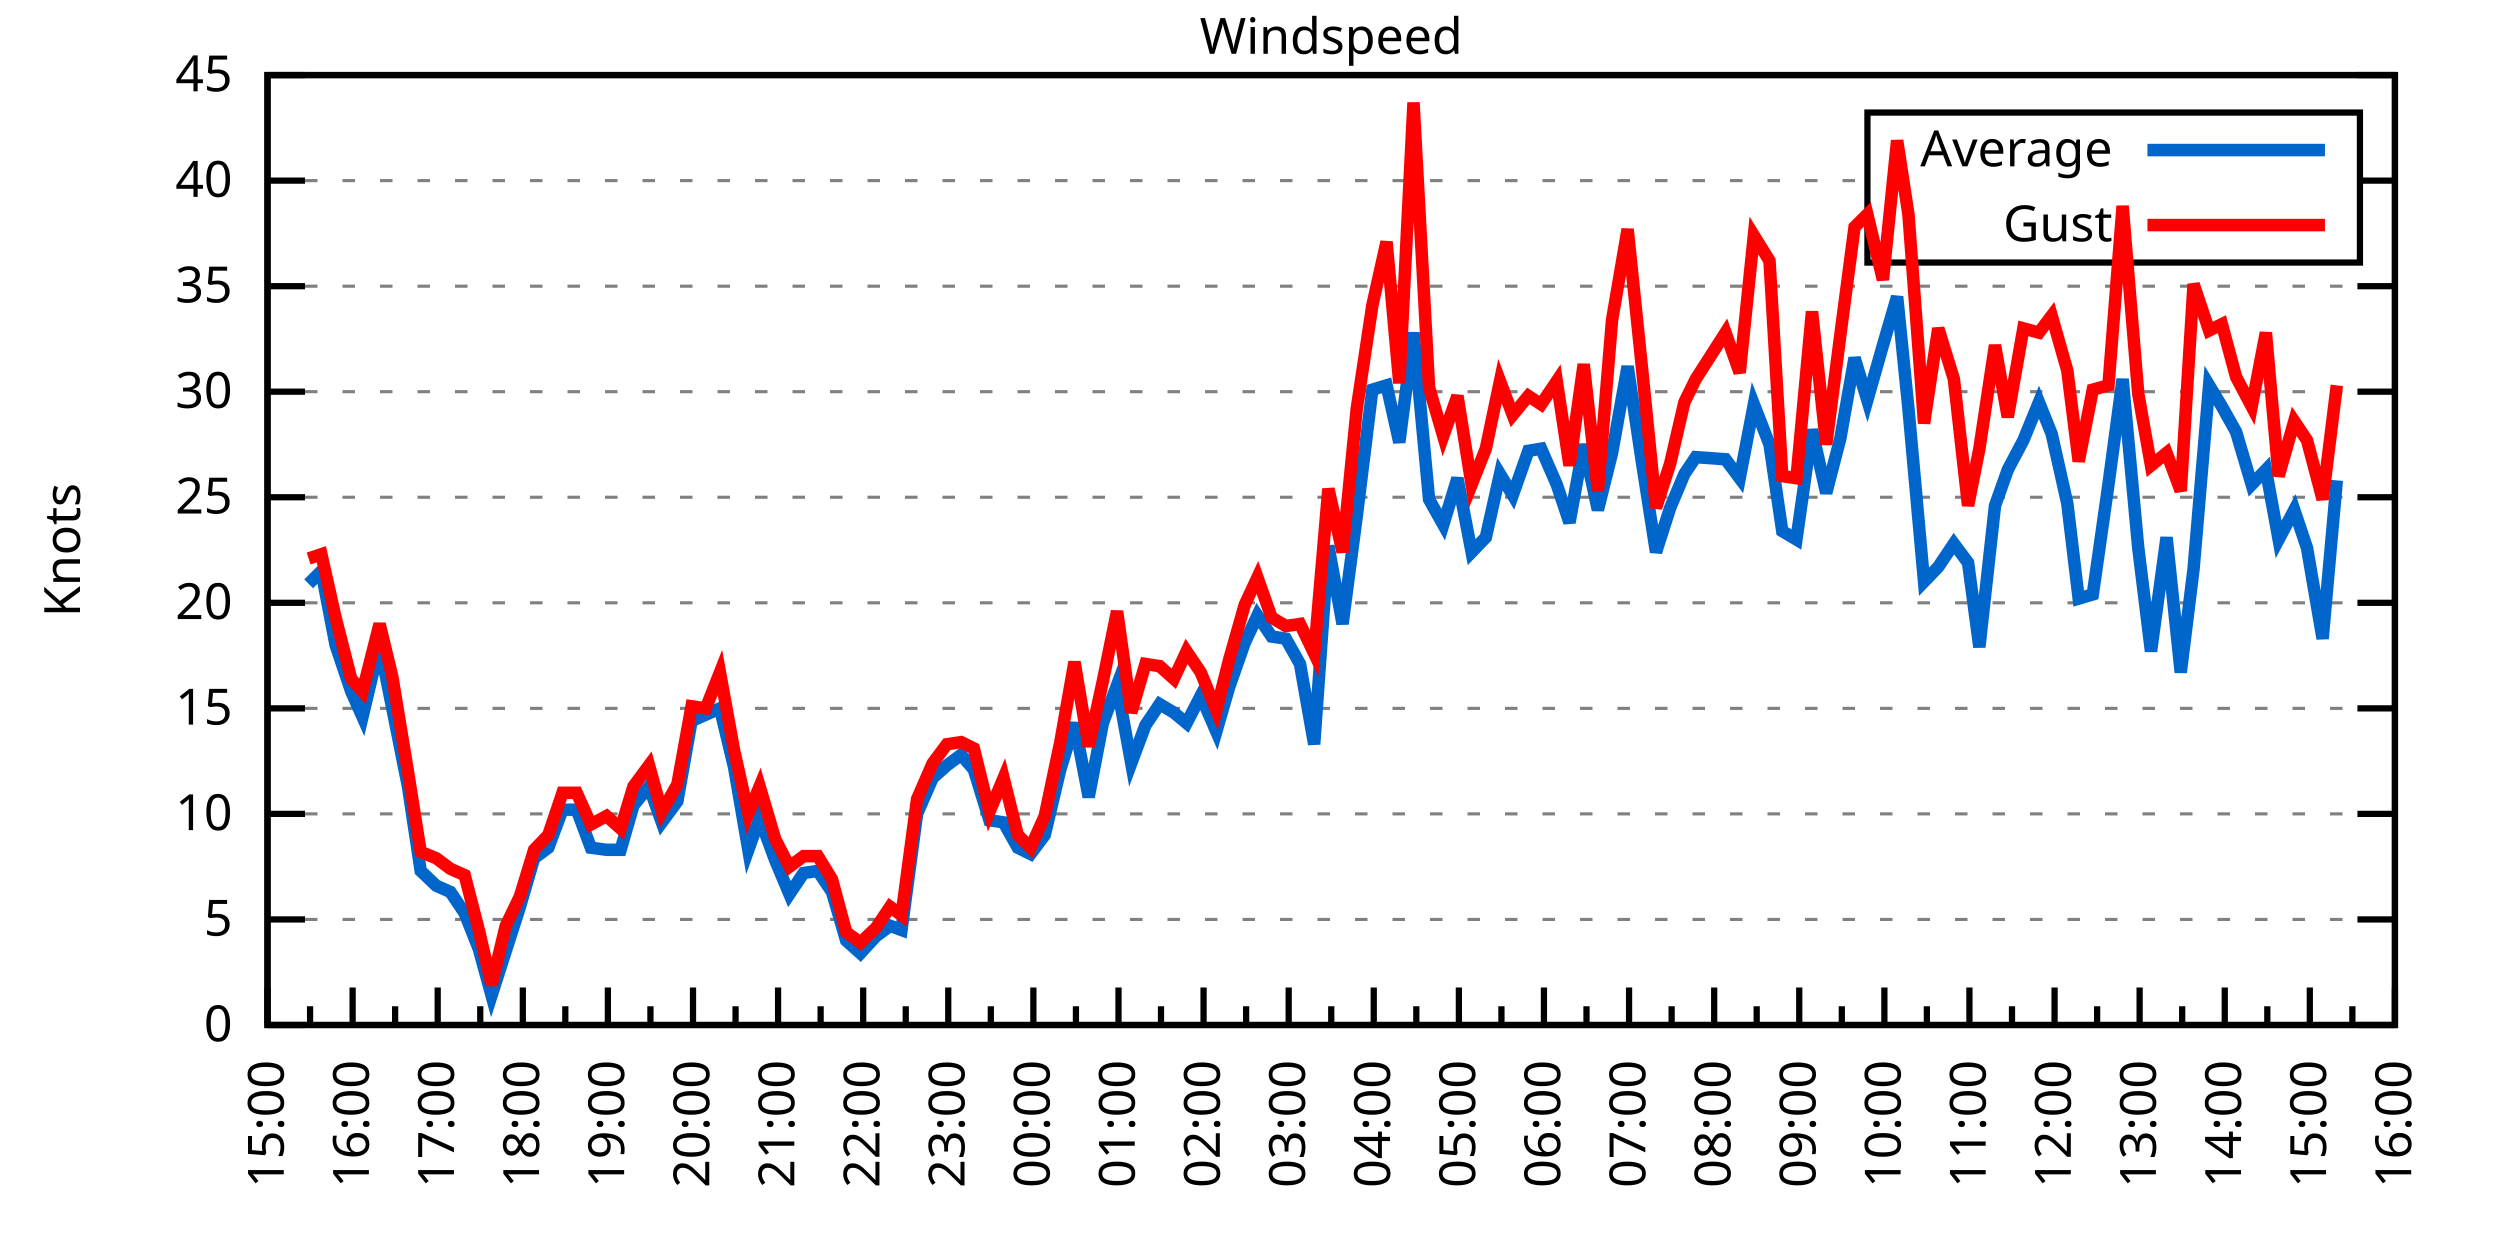
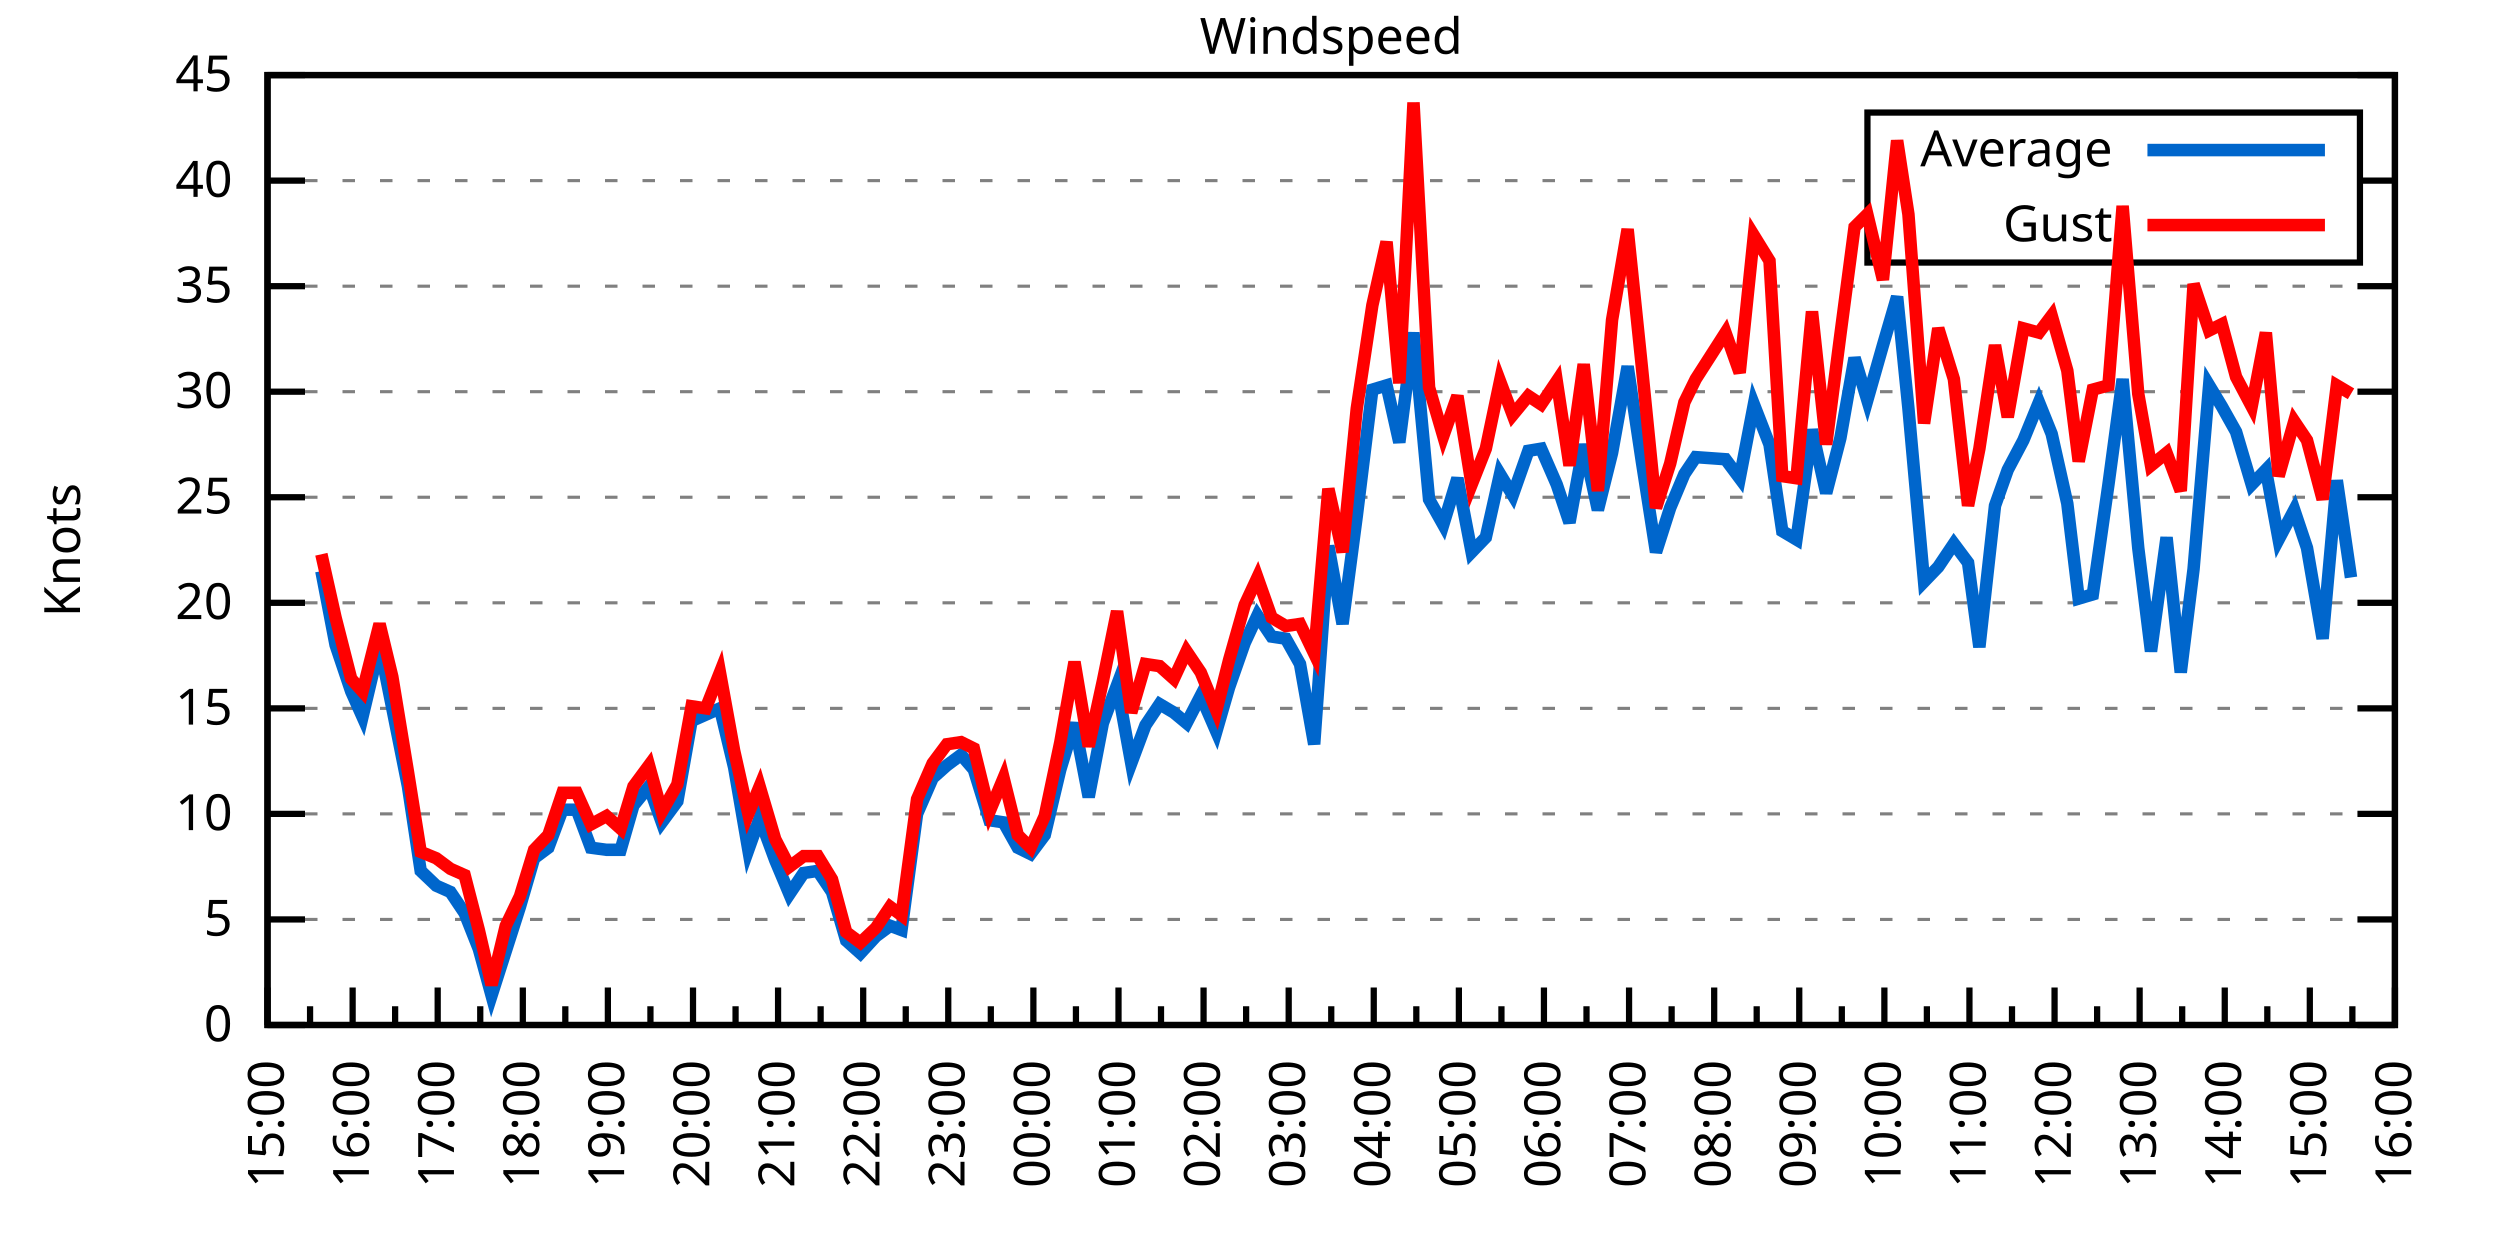
<svg xmlns="http://www.w3.org/2000/svg" xmlns:xlink="http://www.w3.org/1999/xlink" width="400" height="200" viewBox="0 0 400 200">
  <g id="gnuplot_canvas">
    <rect x="0" y="0" width="400" height="200" fill="none" />
    <defs>
      <circle id="gpDot" r="0.5" stroke-width="0.5" stroke="currentColor" />
      <path id="gpPt0" stroke-width="0.333" stroke="currentColor" d="M-1,0 h2 M0,-1 v2" />
      <path id="gpPt1" stroke-width="0.333" stroke="currentColor" d="M-1,-1 L1,1 M1,-1 L-1,1" />
      <path id="gpPt2" stroke-width="0.333" stroke="currentColor" d="M-1,0 L1,0 M0,-1 L0,1 M-1,-1 L1,1 M-1,1 L1,-1" />
      <rect id="gpPt3" stroke-width="0.333" stroke="currentColor" x="-1" y="-1" width="2" height="2" />
      <rect id="gpPt4" stroke-width="0.333" stroke="currentColor" fill="currentColor" x="-1" y="-1" width="2" height="2" />
      <circle id="gpPt5" stroke-width="0.333" stroke="currentColor" cx="0" cy="0" r="1" />
      <use xlink:href="#gpPt5" id="gpPt6" fill="currentColor" stroke="none" />
      <path id="gpPt7" stroke-width="0.333" stroke="currentColor" d="M0,-1.33 L-1.33,0.67 L1.33,0.67 z" />
      <use xlink:href="#gpPt7" id="gpPt8" fill="currentColor" stroke="none" />
      <use xlink:href="#gpPt7" id="gpPt9" stroke="currentColor" transform="rotate(180)" />
      <use xlink:href="#gpPt9" id="gpPt10" fill="currentColor" stroke="none" />
      <use xlink:href="#gpPt3" id="gpPt11" stroke="currentColor" transform="rotate(45)" />
      <use xlink:href="#gpPt11" id="gpPt12" fill="currentColor" stroke="none" />
      <path id="gpPt13" stroke-width="0.333" stroke="currentColor" d="M0,1.330 L1.265,0.411 L0.782,-1.067 L-0.782,-1.076 L-1.265,0.411 z" />
      <use xlink:href="#gpPt13" id="gpPt14" fill="currentColor" stroke="none" />
      <filter id="textbox" filterUnits="objectBoundingBox" x="0" y="0" height="1" width="1">
        <feFlood flood-color="white" flood-opacity="1" result="bgnd" />
        <feComposite in="SourceGraphic" in2="bgnd" operator="atop" />
      </filter>
      <filter id="greybox" filterUnits="objectBoundingBox" x="0" y="0" height="1" width="1">
        <feFlood flood-color="lightgrey" flood-opacity="1" result="grey" />
        <feComposite in="SourceGraphic" in2="grey" operator="atop" />
      </filter>
    </defs>
    <g fill="none" color="white" stroke="currentColor" stroke-width="1.00" stroke-linecap="butt" stroke-linejoin="miter">
</g>
    <g fill="none" color="black" stroke="currentColor" stroke-width="1.00" stroke-linecap="butt" stroke-linejoin="miter">
      <g stroke="none" shape-rendering="crispEdges">
        <polygon fill="rgb(255, 255, 255)" points="42.80,164.00 383.18,164.00 383.18,12.02 42.80,12.02 " />
      </g>
    </g>
    <g fill="none" color="black" stroke="currentColor" stroke-width="1.00" stroke-linecap="butt" stroke-linejoin="miter">
</g>
    <g fill="none" color="black" stroke="black" stroke-width="0.50" stroke-linecap="butt" stroke-linejoin="miter">
</g>
    <g fill="none" color="gray" stroke="currentColor" stroke-width="0.50" stroke-linecap="butt" stroke-linejoin="miter">
      <path stroke="gray" stroke-dasharray="2,4" class="gridline" d="M42.80,164.00 L383.19,164.00  " />
    </g>
    <g fill="none" color="gray" stroke="gray" stroke-width="1.00" stroke-linecap="butt" stroke-linejoin="miter">
</g>
    <g fill="none" color="black" stroke="currentColor" stroke-width="1.00" stroke-linecap="butt" stroke-linejoin="miter">
      <path stroke="black" d="M42.80,164.00 L48.80,164.00 M383.19,164.00 L377.19,164.00  " />
      <g transform="translate(37.20,166.60)" stroke="none" fill="black" font-family="Sans" font-size="8.00" text-anchor="end">
        <text>
          <tspan font-family="Sans"> 0</tspan>
        </text>
      </g>
    </g>
    <g fill="none" color="black" stroke="currentColor" stroke-width="1.00" stroke-linecap="butt" stroke-linejoin="miter">
</g>
    <g fill="none" color="black" stroke="black" stroke-width="0.50" stroke-linecap="butt" stroke-linejoin="miter">
</g>
    <g fill="none" color="gray" stroke="currentColor" stroke-width="0.50" stroke-linecap="butt" stroke-linejoin="miter">
      <path stroke="gray" stroke-dasharray="2,4" class="gridline" d="M42.80,147.11 L383.19,147.11  " />
    </g>
    <g fill="none" color="gray" stroke="gray" stroke-width="1.00" stroke-linecap="butt" stroke-linejoin="miter">
</g>
    <g fill="none" color="black" stroke="currentColor" stroke-width="1.00" stroke-linecap="butt" stroke-linejoin="miter">
      <path stroke="black" d="M42.80,147.11 L48.80,147.11 M383.19,147.11 L377.19,147.11  " />
      <g transform="translate(37.20,149.71)" stroke="none" fill="black" font-family="Sans" font-size="8.00" text-anchor="end">
        <text>
          <tspan font-family="Sans"> 5</tspan>
        </text>
      </g>
    </g>
    <g fill="none" color="black" stroke="currentColor" stroke-width="1.00" stroke-linecap="butt" stroke-linejoin="miter">
</g>
    <g fill="none" color="black" stroke="black" stroke-width="0.50" stroke-linecap="butt" stroke-linejoin="miter">
</g>
    <g fill="none" color="gray" stroke="currentColor" stroke-width="0.50" stroke-linecap="butt" stroke-linejoin="miter">
      <path stroke="gray" stroke-dasharray="2,4" class="gridline" d="M42.80,130.22 L383.19,130.22  " />
    </g>
    <g fill="none" color="gray" stroke="gray" stroke-width="1.00" stroke-linecap="butt" stroke-linejoin="miter">
</g>
    <g fill="none" color="black" stroke="currentColor" stroke-width="1.00" stroke-linecap="butt" stroke-linejoin="miter">
      <path stroke="black" d="M42.80,130.22 L48.80,130.22 M383.19,130.22 L377.19,130.22  " />
      <g transform="translate(37.20,132.82)" stroke="none" fill="black" font-family="Sans" font-size="8.00" text-anchor="end">
        <text>
          <tspan font-family="Sans"> 10</tspan>
        </text>
      </g>
    </g>
    <g fill="none" color="black" stroke="currentColor" stroke-width="1.00" stroke-linecap="butt" stroke-linejoin="miter">
</g>
    <g fill="none" color="black" stroke="black" stroke-width="0.50" stroke-linecap="butt" stroke-linejoin="miter">
</g>
    <g fill="none" color="gray" stroke="currentColor" stroke-width="0.50" stroke-linecap="butt" stroke-linejoin="miter">
      <path stroke="gray" stroke-dasharray="2,4" class="gridline" d="M42.80,113.34 L383.19,113.34  " />
    </g>
    <g fill="none" color="gray" stroke="gray" stroke-width="1.00" stroke-linecap="butt" stroke-linejoin="miter">
</g>
    <g fill="none" color="black" stroke="currentColor" stroke-width="1.00" stroke-linecap="butt" stroke-linejoin="miter">
      <path stroke="black" d="M42.80,113.34 L48.80,113.34 M383.19,113.34 L377.19,113.34  " />
      <g transform="translate(37.20,115.94)" stroke="none" fill="black" font-family="Sans" font-size="8.00" text-anchor="end">
        <text>
          <tspan font-family="Sans"> 15</tspan>
        </text>
      </g>
    </g>
    <g fill="none" color="black" stroke="currentColor" stroke-width="1.00" stroke-linecap="butt" stroke-linejoin="miter">
</g>
    <g fill="none" color="black" stroke="black" stroke-width="0.50" stroke-linecap="butt" stroke-linejoin="miter">
</g>
    <g fill="none" color="gray" stroke="currentColor" stroke-width="0.50" stroke-linecap="butt" stroke-linejoin="miter">
      <path stroke="gray" stroke-dasharray="2,4" class="gridline" d="M42.80,96.45 L383.19,96.45  " />
    </g>
    <g fill="none" color="gray" stroke="gray" stroke-width="1.00" stroke-linecap="butt" stroke-linejoin="miter">
</g>
    <g fill="none" color="black" stroke="currentColor" stroke-width="1.00" stroke-linecap="butt" stroke-linejoin="miter">
      <path stroke="black" d="M42.80,96.45 L48.80,96.45 M383.19,96.45 L377.19,96.45  " />
      <g transform="translate(37.20,99.05)" stroke="none" fill="black" font-family="Sans" font-size="8.00" text-anchor="end">
        <text>
          <tspan font-family="Sans"> 20</tspan>
        </text>
      </g>
    </g>
    <g fill="none" color="black" stroke="currentColor" stroke-width="1.00" stroke-linecap="butt" stroke-linejoin="miter">
</g>
    <g fill="none" color="black" stroke="black" stroke-width="0.50" stroke-linecap="butt" stroke-linejoin="miter">
</g>
    <g fill="none" color="gray" stroke="currentColor" stroke-width="0.50" stroke-linecap="butt" stroke-linejoin="miter">
      <path stroke="gray" stroke-dasharray="2,4" class="gridline" d="M42.80,79.56 L383.19,79.56  " />
    </g>
    <g fill="none" color="gray" stroke="gray" stroke-width="1.00" stroke-linecap="butt" stroke-linejoin="miter">
</g>
    <g fill="none" color="black" stroke="currentColor" stroke-width="1.00" stroke-linecap="butt" stroke-linejoin="miter">
      <path stroke="black" d="M42.80,79.56 L48.80,79.56 M383.19,79.56 L377.19,79.56  " />
      <g transform="translate(37.20,82.16)" stroke="none" fill="black" font-family="Sans" font-size="8.00" text-anchor="end">
        <text>
          <tspan font-family="Sans"> 25</tspan>
        </text>
      </g>
    </g>
    <g fill="none" color="black" stroke="currentColor" stroke-width="1.00" stroke-linecap="butt" stroke-linejoin="miter">
</g>
    <g fill="none" color="black" stroke="black" stroke-width="0.50" stroke-linecap="butt" stroke-linejoin="miter">
</g>
    <g fill="none" color="gray" stroke="currentColor" stroke-width="0.50" stroke-linecap="butt" stroke-linejoin="miter">
      <path stroke="gray" stroke-dasharray="2,4" class="gridline" d="M42.80,62.67 L383.19,62.67  " />
    </g>
    <g fill="none" color="gray" stroke="gray" stroke-width="1.00" stroke-linecap="butt" stroke-linejoin="miter">
</g>
    <g fill="none" color="black" stroke="currentColor" stroke-width="1.00" stroke-linecap="butt" stroke-linejoin="miter">
      <path stroke="black" d="M42.80,62.67 L48.80,62.67 M383.19,62.67 L377.19,62.67  " />
      <g transform="translate(37.20,65.27)" stroke="none" fill="black" font-family="Sans" font-size="8.00" text-anchor="end">
        <text>
          <tspan font-family="Sans"> 30</tspan>
        </text>
      </g>
    </g>
    <g fill="none" color="black" stroke="currentColor" stroke-width="1.00" stroke-linecap="butt" stroke-linejoin="miter">
</g>
    <g fill="none" color="black" stroke="black" stroke-width="0.50" stroke-linecap="butt" stroke-linejoin="miter">
</g>
    <g fill="none" color="gray" stroke="currentColor" stroke-width="0.50" stroke-linecap="butt" stroke-linejoin="miter">
      <path stroke="gray" stroke-dasharray="2,4" class="gridline" d="M42.80,45.79 L383.19,45.79  " />
    </g>
    <g fill="none" color="gray" stroke="gray" stroke-width="1.00" stroke-linecap="butt" stroke-linejoin="miter">
</g>
    <g fill="none" color="black" stroke="currentColor" stroke-width="1.00" stroke-linecap="butt" stroke-linejoin="miter">
      <path stroke="black" d="M42.80,45.79 L48.80,45.79 M383.19,45.79 L377.19,45.79  " />
      <g transform="translate(37.20,48.39)" stroke="none" fill="black" font-family="Sans" font-size="8.00" text-anchor="end">
        <text>
          <tspan font-family="Sans"> 35</tspan>
        </text>
      </g>
    </g>
    <g fill="none" color="black" stroke="currentColor" stroke-width="1.00" stroke-linecap="butt" stroke-linejoin="miter">
</g>
    <g fill="none" color="black" stroke="black" stroke-width="0.50" stroke-linecap="butt" stroke-linejoin="miter">
</g>
    <g fill="none" color="gray" stroke="currentColor" stroke-width="0.50" stroke-linecap="butt" stroke-linejoin="miter">
      <path stroke="gray" stroke-dasharray="2,4" class="gridline" d="M42.80,28.90 L298.79,28.90 M377.59,28.90 L383.19,28.90  " />
    </g>
    <g fill="none" color="gray" stroke="gray" stroke-width="1.00" stroke-linecap="butt" stroke-linejoin="miter">
</g>
    <g fill="none" color="black" stroke="currentColor" stroke-width="1.00" stroke-linecap="butt" stroke-linejoin="miter">
      <path stroke="black" d="M42.80,28.90 L48.80,28.90 M383.19,28.90 L377.19,28.90  " />
      <g transform="translate(37.20,31.50)" stroke="none" fill="black" font-family="Sans" font-size="8.00" text-anchor="end">
        <text>
          <tspan font-family="Sans"> 40</tspan>
        </text>
      </g>
    </g>
    <g fill="none" color="black" stroke="currentColor" stroke-width="1.00" stroke-linecap="butt" stroke-linejoin="miter">
</g>
    <g fill="none" color="black" stroke="black" stroke-width="0.50" stroke-linecap="butt" stroke-linejoin="miter">
</g>
    <g fill="none" color="gray" stroke="currentColor" stroke-width="0.50" stroke-linecap="butt" stroke-linejoin="miter">
      <path stroke="gray" stroke-dasharray="2,4" class="gridline" d="M42.80,12.01 L383.19,12.01  " />
    </g>
    <g fill="none" color="gray" stroke="gray" stroke-width="1.00" stroke-linecap="butt" stroke-linejoin="miter">
</g>
    <g fill="none" color="black" stroke="currentColor" stroke-width="1.00" stroke-linecap="butt" stroke-linejoin="miter">
      <path stroke="black" d="M42.80,12.01 L48.80,12.01 M383.19,12.01 L377.19,12.01  " />
      <g transform="translate(37.20,14.61)" stroke="none" fill="black" font-family="Sans" font-size="8.00" text-anchor="end">
        <text>
          <tspan font-family="Sans"> 45</tspan>
        </text>
      </g>
    </g>
    <g fill="none" color="black" stroke="currentColor" stroke-width="1.00" stroke-linecap="butt" stroke-linejoin="miter">
      <path stroke="black" d="M42.80,164.00 L42.80,158.00  " />
      <g transform="translate(45.40,169.60) rotate(270)" stroke="none" fill="black" font-family="Sans" font-size="8.00" text-anchor="end">
        <text>
          <tspan font-family="Sans">15:00</tspan>
        </text>
      </g>
    </g>
    <g fill="none" color="black" stroke="currentColor" stroke-width="1.00" stroke-linecap="butt" stroke-linejoin="miter">
      <path stroke="black" d="M49.61,164.00 L49.61,161.00 M56.42,164.00 L56.42,158.00  " />
      <g transform="translate(59.02,169.60) rotate(270)" stroke="none" fill="black" font-family="Sans" font-size="8.00" text-anchor="end">
        <text>
          <tspan font-family="Sans">16:00</tspan>
        </text>
      </g>
    </g>
    <g fill="none" color="black" stroke="currentColor" stroke-width="1.00" stroke-linecap="butt" stroke-linejoin="miter">
      <path stroke="black" d="M63.22,164.00 L63.22,161.00 M70.03,164.00 L70.03,158.00  " />
      <g transform="translate(72.63,169.60) rotate(270)" stroke="none" fill="black" font-family="Sans" font-size="8.00" text-anchor="end">
        <text>
          <tspan font-family="Sans">17:00</tspan>
        </text>
      </g>
    </g>
    <g fill="none" color="black" stroke="currentColor" stroke-width="1.00" stroke-linecap="butt" stroke-linejoin="miter">
      <path stroke="black" d="M76.84,164.00 L76.84,161.00 M83.65,164.00 L83.65,158.00  " />
      <g transform="translate(86.25,169.60) rotate(270)" stroke="none" fill="black" font-family="Sans" font-size="8.00" text-anchor="end">
        <text>
          <tspan font-family="Sans">18:00</tspan>
        </text>
      </g>
    </g>
    <g fill="none" color="black" stroke="currentColor" stroke-width="1.00" stroke-linecap="butt" stroke-linejoin="miter">
      <path stroke="black" d="M90.45,164.00 L90.45,161.00 M97.26,164.00 L97.26,158.00  " />
      <g transform="translate(99.86,169.60) rotate(270)" stroke="none" fill="black" font-family="Sans" font-size="8.00" text-anchor="end">
        <text>
          <tspan font-family="Sans">19:00</tspan>
        </text>
      </g>
    </g>
    <g fill="none" color="black" stroke="currentColor" stroke-width="1.00" stroke-linecap="butt" stroke-linejoin="miter">
      <path stroke="black" d="M104.07,164.00 L104.07,161.00 M110.88,164.00 L110.88,158.00  " />
      <g transform="translate(113.48,169.60) rotate(270)" stroke="none" fill="black" font-family="Sans" font-size="8.00" text-anchor="end">
        <text>
          <tspan font-family="Sans">20:00</tspan>
        </text>
      </g>
    </g>
    <g fill="none" color="black" stroke="currentColor" stroke-width="1.00" stroke-linecap="butt" stroke-linejoin="miter">
      <path stroke="black" d="M117.69,164.00 L117.69,161.00 M124.49,164.00 L124.49,158.00  " />
      <g transform="translate(127.09,169.60) rotate(270)" stroke="none" fill="black" font-family="Sans" font-size="8.00" text-anchor="end">
        <text>
          <tspan font-family="Sans">21:00</tspan>
        </text>
      </g>
    </g>
    <g fill="none" color="black" stroke="currentColor" stroke-width="1.00" stroke-linecap="butt" stroke-linejoin="miter">
      <path stroke="black" d="M131.30,164.00 L131.30,161.00 M138.11,164.00 L138.11,158.00  " />
      <g transform="translate(140.71,169.60) rotate(270)" stroke="none" fill="black" font-family="Sans" font-size="8.00" text-anchor="end">
        <text>
          <tspan font-family="Sans">22:00</tspan>
        </text>
      </g>
    </g>
    <g fill="none" color="black" stroke="currentColor" stroke-width="1.00" stroke-linecap="butt" stroke-linejoin="miter">
      <path stroke="black" d="M144.92,164.00 L144.92,161.00 M151.72,164.00 L151.72,158.00  " />
      <g transform="translate(154.32,169.60) rotate(270)" stroke="none" fill="black" font-family="Sans" font-size="8.00" text-anchor="end">
        <text>
          <tspan font-family="Sans">23:00</tspan>
        </text>
      </g>
    </g>
    <g fill="none" color="black" stroke="currentColor" stroke-width="1.00" stroke-linecap="butt" stroke-linejoin="miter">
      <path stroke="black" d="M158.53,164.00 L158.53,161.00 M165.34,164.00 L165.34,158.00  " />
      <g transform="translate(167.94,169.60) rotate(270)" stroke="none" fill="black" font-family="Sans" font-size="8.00" text-anchor="end">
        <text>
          <tspan font-family="Sans">00:00</tspan>
        </text>
      </g>
    </g>
    <g fill="none" color="black" stroke="currentColor" stroke-width="1.00" stroke-linecap="butt" stroke-linejoin="miter">
      <path stroke="black" d="M172.15,164.00 L172.15,161.00 M178.96,164.00 L178.96,158.00  " />
      <g transform="translate(181.56,169.60) rotate(270)" stroke="none" fill="black" font-family="Sans" font-size="8.00" text-anchor="end">
        <text>
          <tspan font-family="Sans">01:00</tspan>
        </text>
      </g>
    </g>
    <g fill="none" color="black" stroke="currentColor" stroke-width="1.00" stroke-linecap="butt" stroke-linejoin="miter">
      <path stroke="black" d="M185.76,164.00 L185.76,161.00 M192.57,164.00 L192.57,158.00  " />
      <g transform="translate(195.17,169.60) rotate(270)" stroke="none" fill="black" font-family="Sans" font-size="8.00" text-anchor="end">
        <text>
          <tspan font-family="Sans">02:00</tspan>
        </text>
      </g>
    </g>
    <g fill="none" color="black" stroke="currentColor" stroke-width="1.00" stroke-linecap="butt" stroke-linejoin="miter">
      <path stroke="black" d="M199.38,164.00 L199.38,161.00 M206.19,164.00 L206.19,158.00  " />
      <g transform="translate(208.79,169.60) rotate(270)" stroke="none" fill="black" font-family="Sans" font-size="8.00" text-anchor="end">
        <text>
          <tspan font-family="Sans">03:00</tspan>
        </text>
      </g>
    </g>
    <g fill="none" color="black" stroke="currentColor" stroke-width="1.00" stroke-linecap="butt" stroke-linejoin="miter">
      <path stroke="black" d="M213.00,164.00 L213.00,161.00 M219.80,164.00 L219.80,158.00  " />
      <g transform="translate(222.40,169.60) rotate(270)" stroke="none" fill="black" font-family="Sans" font-size="8.00" text-anchor="end">
        <text>
          <tspan font-family="Sans">04:00</tspan>
        </text>
      </g>
    </g>
    <g fill="none" color="black" stroke="currentColor" stroke-width="1.00" stroke-linecap="butt" stroke-linejoin="miter">
      <path stroke="black" d="M226.61,164.00 L226.61,161.00 M233.42,164.00 L233.42,158.00  " />
      <g transform="translate(236.02,169.60) rotate(270)" stroke="none" fill="black" font-family="Sans" font-size="8.00" text-anchor="end">
        <text>
          <tspan font-family="Sans">05:00</tspan>
        </text>
      </g>
    </g>
    <g fill="none" color="black" stroke="currentColor" stroke-width="1.00" stroke-linecap="butt" stroke-linejoin="miter">
      <path stroke="black" d="M240.23,164.00 L240.23,161.00 M247.03,164.00 L247.03,158.00  " />
      <g transform="translate(249.63,169.60) rotate(270)" stroke="none" fill="black" font-family="Sans" font-size="8.00" text-anchor="end">
        <text>
          <tspan font-family="Sans">06:00</tspan>
        </text>
      </g>
    </g>
    <g fill="none" color="black" stroke="currentColor" stroke-width="1.00" stroke-linecap="butt" stroke-linejoin="miter">
      <path stroke="black" d="M253.84,164.00 L253.84,161.00 M260.65,164.00 L260.65,158.00  " />
      <g transform="translate(263.25,169.60) rotate(270)" stroke="none" fill="black" font-family="Sans" font-size="8.00" text-anchor="end">
        <text>
          <tspan font-family="Sans">07:00</tspan>
        </text>
      </g>
    </g>
    <g fill="none" color="black" stroke="currentColor" stroke-width="1.00" stroke-linecap="butt" stroke-linejoin="miter">
      <path stroke="black" d="M267.46,164.00 L267.46,161.00 M274.27,164.00 L274.27,158.00  " />
      <g transform="translate(276.87,169.60) rotate(270)" stroke="none" fill="black" font-family="Sans" font-size="8.00" text-anchor="end">
        <text>
          <tspan font-family="Sans">08:00</tspan>
        </text>
      </g>
    </g>
    <g fill="none" color="black" stroke="currentColor" stroke-width="1.00" stroke-linecap="butt" stroke-linejoin="miter">
      <path stroke="black" d="M281.07,164.00 L281.07,161.00 M287.88,164.00 L287.88,158.00  " />
      <g transform="translate(290.48,169.60) rotate(270)" stroke="none" fill="black" font-family="Sans" font-size="8.00" text-anchor="end">
        <text>
          <tspan font-family="Sans">09:00</tspan>
        </text>
      </g>
    </g>
    <g fill="none" color="black" stroke="currentColor" stroke-width="1.00" stroke-linecap="butt" stroke-linejoin="miter">
      <path stroke="black" d="M294.69,164.00 L294.69,161.00 M301.50,164.00 L301.50,158.00  " />
      <g transform="translate(304.10,169.60) rotate(270)" stroke="none" fill="black" font-family="Sans" font-size="8.00" text-anchor="end">
        <text>
          <tspan font-family="Sans">10:00</tspan>
        </text>
      </g>
    </g>
    <g fill="none" color="black" stroke="currentColor" stroke-width="1.00" stroke-linecap="butt" stroke-linejoin="miter">
      <path stroke="black" d="M308.30,164.00 L308.30,161.00 M315.11,164.00 L315.11,158.00  " />
      <g transform="translate(317.71,169.60) rotate(270)" stroke="none" fill="black" font-family="Sans" font-size="8.00" text-anchor="end">
        <text>
          <tspan font-family="Sans">11:00</tspan>
        </text>
      </g>
    </g>
    <g fill="none" color="black" stroke="currentColor" stroke-width="1.00" stroke-linecap="butt" stroke-linejoin="miter">
      <path stroke="black" d="M321.92,164.00 L321.92,161.00 M328.73,164.00 L328.73,158.00  " />
      <g transform="translate(331.33,169.60) rotate(270)" stroke="none" fill="black" font-family="Sans" font-size="8.00" text-anchor="end">
        <text>
          <tspan font-family="Sans">12:00</tspan>
        </text>
      </g>
    </g>
    <g fill="none" color="black" stroke="currentColor" stroke-width="1.00" stroke-linecap="butt" stroke-linejoin="miter">
      <path stroke="black" d="M335.54,164.00 L335.54,161.00 M342.34,164.00 L342.34,158.00  " />
      <g transform="translate(344.94,169.60) rotate(270)" stroke="none" fill="black" font-family="Sans" font-size="8.00" text-anchor="end">
        <text>
          <tspan font-family="Sans">13:00</tspan>
        </text>
      </g>
    </g>
    <g fill="none" color="black" stroke="currentColor" stroke-width="1.00" stroke-linecap="butt" stroke-linejoin="miter">
      <path stroke="black" d="M349.15,164.00 L349.15,161.00 M355.96,164.00 L355.96,158.00  " />
      <g transform="translate(358.56,169.60) rotate(270)" stroke="none" fill="black" font-family="Sans" font-size="8.00" text-anchor="end">
        <text>
          <tspan font-family="Sans">14:00</tspan>
        </text>
      </g>
    </g>
    <g fill="none" color="black" stroke="currentColor" stroke-width="1.00" stroke-linecap="butt" stroke-linejoin="miter">
      <path stroke="black" d="M362.77,164.00 L362.77,161.00 M369.57,164.00 L369.57,158.00  " />
      <g transform="translate(372.17,169.60) rotate(270)" stroke="none" fill="black" font-family="Sans" font-size="8.00" text-anchor="end">
        <text>
          <tspan font-family="Sans">15:00</tspan>
        </text>
      </g>
    </g>
    <g fill="none" color="black" stroke="currentColor" stroke-width="1.00" stroke-linecap="butt" stroke-linejoin="miter">
      <path stroke="black" d="M376.38,164.00 L376.38,161.00 M383.19,164.00 L383.19,158.00  " />
      <g transform="translate(385.79,169.60) rotate(270)" stroke="none" fill="black" font-family="Sans" font-size="8.00" text-anchor="end">
        <text>
          <tspan font-family="Sans">16:00</tspan>
        </text>
      </g>
    </g>
    <g fill="none" color="black" stroke="currentColor" stroke-width="1.00" stroke-linecap="butt" stroke-linejoin="miter">
</g>
    <g fill="none" color="black" stroke="currentColor" stroke-width="1.00" stroke-linecap="butt" stroke-linejoin="miter">
      <path stroke="black" d="M42.80,12.01 L42.80,164.00 L383.19,164.00 L383.19,12.01 L42.80,12.01 Z  " />
    </g>
    <g fill="none" color="black" stroke="currentColor" stroke-width="1.00" stroke-linecap="butt" stroke-linejoin="miter">
      <g transform="translate(12.80,88.01) rotate(270)" stroke="none" fill="black" font-family="Sans" font-size="8.00" text-anchor="middle">
        <text>
          <tspan font-family="Sans">Knots</tspan>
        </text>
      </g>
    </g>
    <g fill="none" color="black" stroke="currentColor" stroke-width="1.00" stroke-linecap="butt" stroke-linejoin="miter">
</g>
    <g fill="none" color="black" stroke="currentColor" stroke-width="1.00" stroke-linecap="butt" stroke-linejoin="miter">
      <path stroke="black" d="M298.79,42.01 L298.79,18.01 L377.59,18.01 L377.59,42.01 L298.79,42.01 Z  " />
    </g>
    <g id="Windspeed_plot_1">
      <g fill="none" color="white" stroke="black" stroke-width="2.00" stroke-linecap="butt" stroke-linejoin="miter">
</g>
      <g fill="none" color="black" stroke="currentColor" stroke-width="2.00" stroke-linecap="butt" stroke-linejoin="miter">
        <g transform="translate(337.99,26.61)" stroke="none" fill="black" font-family="Sans" font-size="8.00" text-anchor="end">
          <text>
            <tspan font-family="Sans">Average</tspan>
          </text>
        </g>
      </g>
      <g fill="none" color="black" stroke="currentColor" stroke-width="2.00" stroke-linecap="butt" stroke-linejoin="miter">
-         <path stroke="rgb(  0, 102, 204)" d="M343.59,24.01 L371.99,24.01 M49.38,93.41 L51.42,91.38 L53.69,103.20 L56.19,110.63 L58.00,114.69 L60.73,103.20   L62.77,113.34 L65.27,125.83 L67.31,139.34 L69.80,141.71 L72.07,142.72 L74.34,146.10 L76.61,151.84 L78.65,159.27   L80.92,152.18 L83.19,145.09 L85.46,137.32 L87.73,135.63 L90.00,129.55 L92.27,129.55 L94.54,135.63 L97.04,135.97   L99.30,135.97 L101.35,128.87 L103.84,125.83 L105.89,131.58 L108.38,128.20 L110.65,115.36 L112.92,114.35 L115.19,113.34   L117.46,122.79 L119.73,135.97 L121.54,130.90 L124.04,137.66 L126.31,143.06 L128.58,139.68 L130.85,139.34 L133.12,142.72   L135.39,150.49 L137.66,152.52 L140.15,149.81 L142.42,148.13 L144.24,148.80 L146.73,130.22 L149.23,124.48 L151.50,122.46   L153.77,120.77 L155.81,123.13 L158.31,131.24 L160.57,131.58 L162.84,135.63 L164.89,136.64 L167.16,133.60 L169.65,123.13   L171.92,115.70 L174.19,127.52 L176.46,115.70 L178.73,109.62 L181.00,122.12 L183.27,116.04 L185.54,112.66 L187.81,114.01   L189.85,115.70 L192.12,111.31 L194.61,117.05 L196.66,109.96 L199.15,102.87 L201.19,98.48 L203.46,101.85 L205.73,102.19   L208.00,106.24 L210.27,119.08 L212.54,87.33 L214.81,99.83 L217.08,82.60 L219.58,62.34 L221.85,61.66 L223.89,70.78   L226.16,53.22 L228.65,79.90 L230.92,83.95 L233.19,76.52 L235.46,88.34 L237.73,85.98 L240.00,75.85 L242.04,79.22   L244.54,72.13 L246.58,71.79 L249.08,77.53 L251.12,83.61 L253.39,71.12 L255.66,81.59 L257.93,72.47 L260.42,58.62   L262.69,73.82 L264.96,88.34 L267.23,81.25 L269.50,75.85 L271.32,73.14 L276.08,73.48 L278.35,76.52 L280.62,64.70   L283.12,71.12 L285.16,84.97 L287.43,86.32 L289.92,68.75 L292.19,78.89 L294.46,70.10 L296.73,57.27 L298.77,64.02   L301.27,55.24 L303.54,47.47 L305.35,65.38 L307.85,93.07 L310.12,90.71 L312.62,86.99 L314.89,90.03 L316.70,103.54   L319.20,80.91 L321.24,75.17 L323.74,70.44 L326.23,64.36 L328.27,69.43 L330.77,80.57 L332.59,95.77 L334.85,95.10   L337.35,77.53 L339.62,60.65 L342.12,87.67 L344.16,104.22 L346.65,85.98 L348.92,107.59 L350.97,91.04 L353.46,61.66   L355.50,65.04 L357.77,69.09 L360.27,77.53 L362.54,75.17 L364.58,86.32 L367.08,81.59 L369.12,87.67 L371.62,102.19   L373.89,76.86  " />
+         <path stroke="rgb(  0, 102, 204)" d="M343.59,24.01 L371.99,24.01 M51.42,91.38 L53.69,103.20 L56.19,110.63 L58.00,114.69 L60.73,103.20 L62.77,113.34   L65.27,125.83 L67.31,139.34 L69.80,141.71 L72.07,142.72 L74.34,146.10 L76.61,151.84 L78.65,159.27 L80.92,152.18   L83.19,145.09 L85.46,137.32 L87.73,135.63 L90.00,129.55 L92.27,129.55 L94.54,135.63 L97.04,135.97 L99.30,135.97   L101.35,128.87 L103.84,125.83 L105.89,131.58 L108.38,128.20 L110.65,115.36 L112.92,114.35 L115.19,113.34 L117.46,122.79   L119.73,135.97 L121.54,130.90 L124.04,137.66 L126.31,143.06 L128.58,139.68 L130.85,139.34 L133.12,142.72 L135.39,150.49   L137.66,152.52 L140.15,149.81 L142.42,148.13 L144.24,148.80 L146.73,130.22 L149.23,124.48 L151.50,122.46 L153.77,120.77   L155.81,123.13 L158.31,131.24 L160.57,131.58 L162.84,135.63 L164.89,136.64 L167.16,133.60 L169.65,123.13 L171.92,115.70   L174.19,127.52 L176.46,115.70 L178.73,109.62 L181.00,122.12 L183.27,116.04 L185.54,112.66 L187.81,114.01 L189.85,115.70   L192.12,111.31 L194.61,117.05 L196.66,109.96 L199.15,102.87 L201.19,98.48 L203.46,101.85 L205.73,102.19 L208.00,106.24   L210.27,119.08 L212.54,87.33 L214.81,99.83 L217.08,82.60 L219.58,62.34 L221.85,61.66 L223.89,70.78 L226.16,53.22   L228.65,79.90 L230.92,83.95 L233.19,76.52 L235.46,88.34 L237.73,85.98 L240.00,75.85 L242.04,79.22 L244.54,72.13   L246.58,71.79 L249.08,77.53 L251.12,83.61 L253.39,71.12 L255.66,81.59 L257.93,72.47 L260.42,58.62 L262.69,73.82   L264.96,88.34 L267.23,81.25 L269.50,75.85 L271.32,73.14 L276.08,73.48 L278.35,76.52 L280.62,64.70 L283.12,71.12   L285.16,84.97 L287.43,86.32 L289.92,68.75 L292.19,78.89 L294.46,70.10 L296.73,57.27 L298.77,64.02 L301.27,55.24   L303.54,47.47 L305.35,65.38 L307.85,93.07 L310.12,90.71 L312.62,86.99 L314.89,90.03 L316.70,103.54 L319.20,80.91   L321.24,75.17 L323.74,70.44 L326.23,64.36 L328.27,69.43 L330.77,80.57 L332.59,95.77 L334.85,95.10 L337.35,77.53   L339.62,60.65 L342.12,87.67 L344.16,104.22 L346.65,85.98 L348.92,107.59 L350.97,91.04 L353.46,61.66 L355.50,65.04   L357.77,69.09 L360.27,77.53 L362.54,75.17 L364.58,86.32 L367.08,81.59 L369.12,87.67 L371.62,102.19 L373.89,76.86   L376.16,92.40  " />
      </g>
    </g>
    <g id="Windspeed_plot_2">
      <g fill="none" color="black" stroke="currentColor" stroke-width="2.00" stroke-linecap="butt" stroke-linejoin="miter">
        <g transform="translate(337.99,38.61)" stroke="none" fill="black" font-family="Sans" font-size="8.00" text-anchor="end">
          <text>
            <tspan font-family="Sans">Gust</tspan>
          </text>
        </g>
      </g>
      <g fill="none" color="black" stroke="currentColor" stroke-width="2.00" stroke-linecap="butt" stroke-linejoin="miter">
-         <path stroke="rgb(255,   0,   0)" d="M343.59,36.01 L371.99,36.01 M49.38,89.36 L51.42,88.68 L53.69,98.81 L56.19,108.61 L58.00,110.63 L60.73,99.83   L62.77,108.27 L65.27,123.47 L67.31,136.30 L69.80,137.32 L72.07,139.01 L74.34,140.02 L76.61,148.80 L78.65,157.58   L80.92,148.13 L83.19,143.40 L85.46,135.97 L87.73,133.60 L90.00,126.85 L92.27,126.85 L94.54,131.91 L97.04,130.56   L99.30,132.59 L101.35,125.83 L103.84,122.46 L105.89,129.89 L108.38,125.50 L110.65,113.00 L112.92,113.34 L115.19,107.59   L117.46,120.09 L119.73,130.22 L121.54,125.83 L124.04,134.28 L126.31,138.67 L128.58,136.98 L130.85,136.98 L133.12,140.69   L135.39,149.14 L137.66,150.83 L140.15,148.46 L142.42,145.09 L144.24,146.44 L146.73,127.86 L149.23,122.12 L151.50,119.08   L153.77,118.74 L155.81,119.75 L158.31,129.89 L160.57,124.48 L162.84,133.60 L164.89,135.63 L167.16,130.56 L169.65,118.74   L171.92,105.91 L174.19,119.42 L176.46,108.95 L178.73,97.80 L181.00,114.01 L183.27,106.24 L185.54,106.58 L187.81,108.61   L189.85,104.22 L192.12,107.59 L194.61,113.67 L196.66,105.57 L199.15,96.79 L201.19,92.40 L203.46,98.81 L205.73,100.16   L208.00,99.83 L210.27,104.56 L212.54,78.21 L214.81,88.34 L217.08,65.38 L219.58,48.83 L221.85,38.69 L223.89,61.32   L226.16,16.40 L228.65,62.00 L230.92,69.77 L233.19,63.35 L235.46,77.53 L237.73,71.79 L240.00,60.98 L242.04,66.39   L244.54,63.35 L246.58,64.70 L249.08,60.98 L251.12,74.49 L253.39,58.28 L255.66,78.55 L257.93,51.19 L260.42,36.67   L262.69,58.62 L264.96,81.25 L267.23,74.16 L269.50,64.36 L271.32,60.65 L276.08,53.22 L278.35,59.63 L280.62,37.68   L283.12,41.73 L285.16,76.18 L287.43,76.52 L289.92,49.84 L292.19,71.12 L294.46,53.55 L296.73,36.33 L298.77,34.30   L301.27,44.77 L303.54,22.48 L305.35,34.30 L307.85,67.74 L310.12,52.54 L312.62,60.65 L314.89,80.91 L316.70,71.79   L319.20,55.24 L321.24,66.73 L323.74,52.54 L326.23,53.22 L328.27,50.51 L330.77,59.30 L332.59,73.82 L334.85,62.34   L337.35,61.66 L339.62,32.95 L342.12,63.01 L344.16,74.49 L346.65,72.47 L348.92,78.55 L350.97,45.45 L353.46,52.88   L355.50,51.87 L357.77,60.31 L360.27,65.04 L362.54,53.22 L364.58,76.18 L367.08,67.40 L369.12,70.44 L371.62,79.90   L373.89,61.66  " />
+         <path stroke="rgb(255,   0,   0)" d="M343.59,36.01 L371.99,36.01 M51.42,88.68 L53.69,98.81 L56.19,108.61 L58.00,110.63 L60.73,99.83 L62.77,108.27   L65.27,123.47 L67.31,136.30 L69.80,137.32 L72.07,139.01 L74.34,140.02 L76.61,148.80 L78.65,157.58 L80.92,148.13   L83.19,143.40 L85.46,135.97 L87.73,133.60 L90.00,126.85 L92.27,126.85 L94.54,131.91 L97.04,130.56 L99.30,132.59   L101.35,125.83 L103.84,122.46 L105.89,129.89 L108.38,125.50 L110.65,113.00 L112.92,113.34 L115.19,107.59 L117.46,120.09   L119.73,130.22 L121.54,125.83 L124.04,134.28 L126.31,138.67 L128.58,136.98 L130.85,136.98 L133.12,140.69 L135.39,149.14   L137.66,150.83 L140.15,148.46 L142.42,145.09 L144.24,146.44 L146.73,127.86 L149.23,122.12 L151.50,119.08 L153.77,118.74   L155.81,119.75 L158.31,129.89 L160.57,124.48 L162.84,133.60 L164.89,135.63 L167.16,130.56 L169.65,118.74 L171.92,105.91   L174.19,119.42 L176.46,108.95 L178.73,97.80 L181.00,114.01 L183.27,106.24 L185.54,106.58 L187.81,108.61 L189.85,104.22   L192.12,107.59 L194.61,113.67 L196.66,105.57 L199.15,96.79 L201.19,92.40 L203.46,98.81 L205.73,100.16 L208.00,99.83   L210.27,104.56 L212.54,78.21 L214.81,88.34 L217.08,65.38 L219.58,48.83 L221.85,38.69 L223.89,61.32 L226.16,16.40   L228.65,62.00 L230.92,69.77 L233.19,63.35 L235.46,77.53 L237.73,71.79 L240.00,60.98 L242.04,66.39 L244.54,63.35   L246.58,64.70 L249.08,60.98 L251.12,74.49 L253.39,58.28 L255.66,78.55 L257.93,51.19 L260.42,36.67 L262.69,58.62   L264.96,81.25 L267.23,74.16 L269.50,64.36 L271.32,60.65 L276.08,53.22 L278.35,59.63 L280.62,37.68 L283.12,41.73   L285.16,76.18 L287.43,76.52 L289.92,49.84 L292.19,71.12 L294.46,53.55 L296.73,36.33 L298.77,34.30 L301.27,44.77   L303.54,22.48 L305.35,34.30 L307.85,67.74 L310.12,52.54 L312.62,60.65 L314.89,80.91 L316.70,71.79 L319.20,55.24   L321.24,66.73 L323.74,52.54 L326.23,53.22 L328.27,50.51 L330.77,59.30 L332.59,73.82 L334.85,62.34 L337.35,61.66   L339.62,32.95 L342.12,63.01 L344.16,74.49 L346.65,72.47 L348.92,78.55 L350.97,45.45 L353.46,52.88 L355.50,51.87   L357.77,60.31 L360.27,65.04 L362.54,53.22 L364.58,76.18 L367.08,67.40 L369.12,70.44 L371.62,79.90 L373.89,61.66   L376.16,63.01  " />
      </g>
    </g>
    <g fill="none" color="black" stroke="currentColor" stroke-width="2.00" stroke-linecap="butt" stroke-linejoin="miter">
</g>
    <g fill="none" color="black" stroke="black" stroke-width="1.00" stroke-linecap="butt" stroke-linejoin="miter">
</g>
    <g fill="none" color="black" stroke="currentColor" stroke-width="1.00" stroke-linecap="butt" stroke-linejoin="miter">
      <path stroke="black" d="M42.80,12.01 L42.80,164.00 L383.19,164.00 L383.19,12.01 L42.80,12.01 Z  " />
    </g>
    <g fill="none" color="black" stroke="currentColor" stroke-width="1.00" stroke-linecap="butt" stroke-linejoin="miter">
      <g transform="translate(212.99,8.61)" stroke="none" fill="black" font-family="Sans" font-size="8.00" text-anchor="middle">
        <text>
          <tspan font-family="Sans">Windspeed</tspan>
        </text>
      </g>
    </g>
    <g fill="none" color="black" stroke="currentColor" stroke-width="1.00" stroke-linecap="butt" stroke-linejoin="miter">
</g>
  </g>
</svg>
